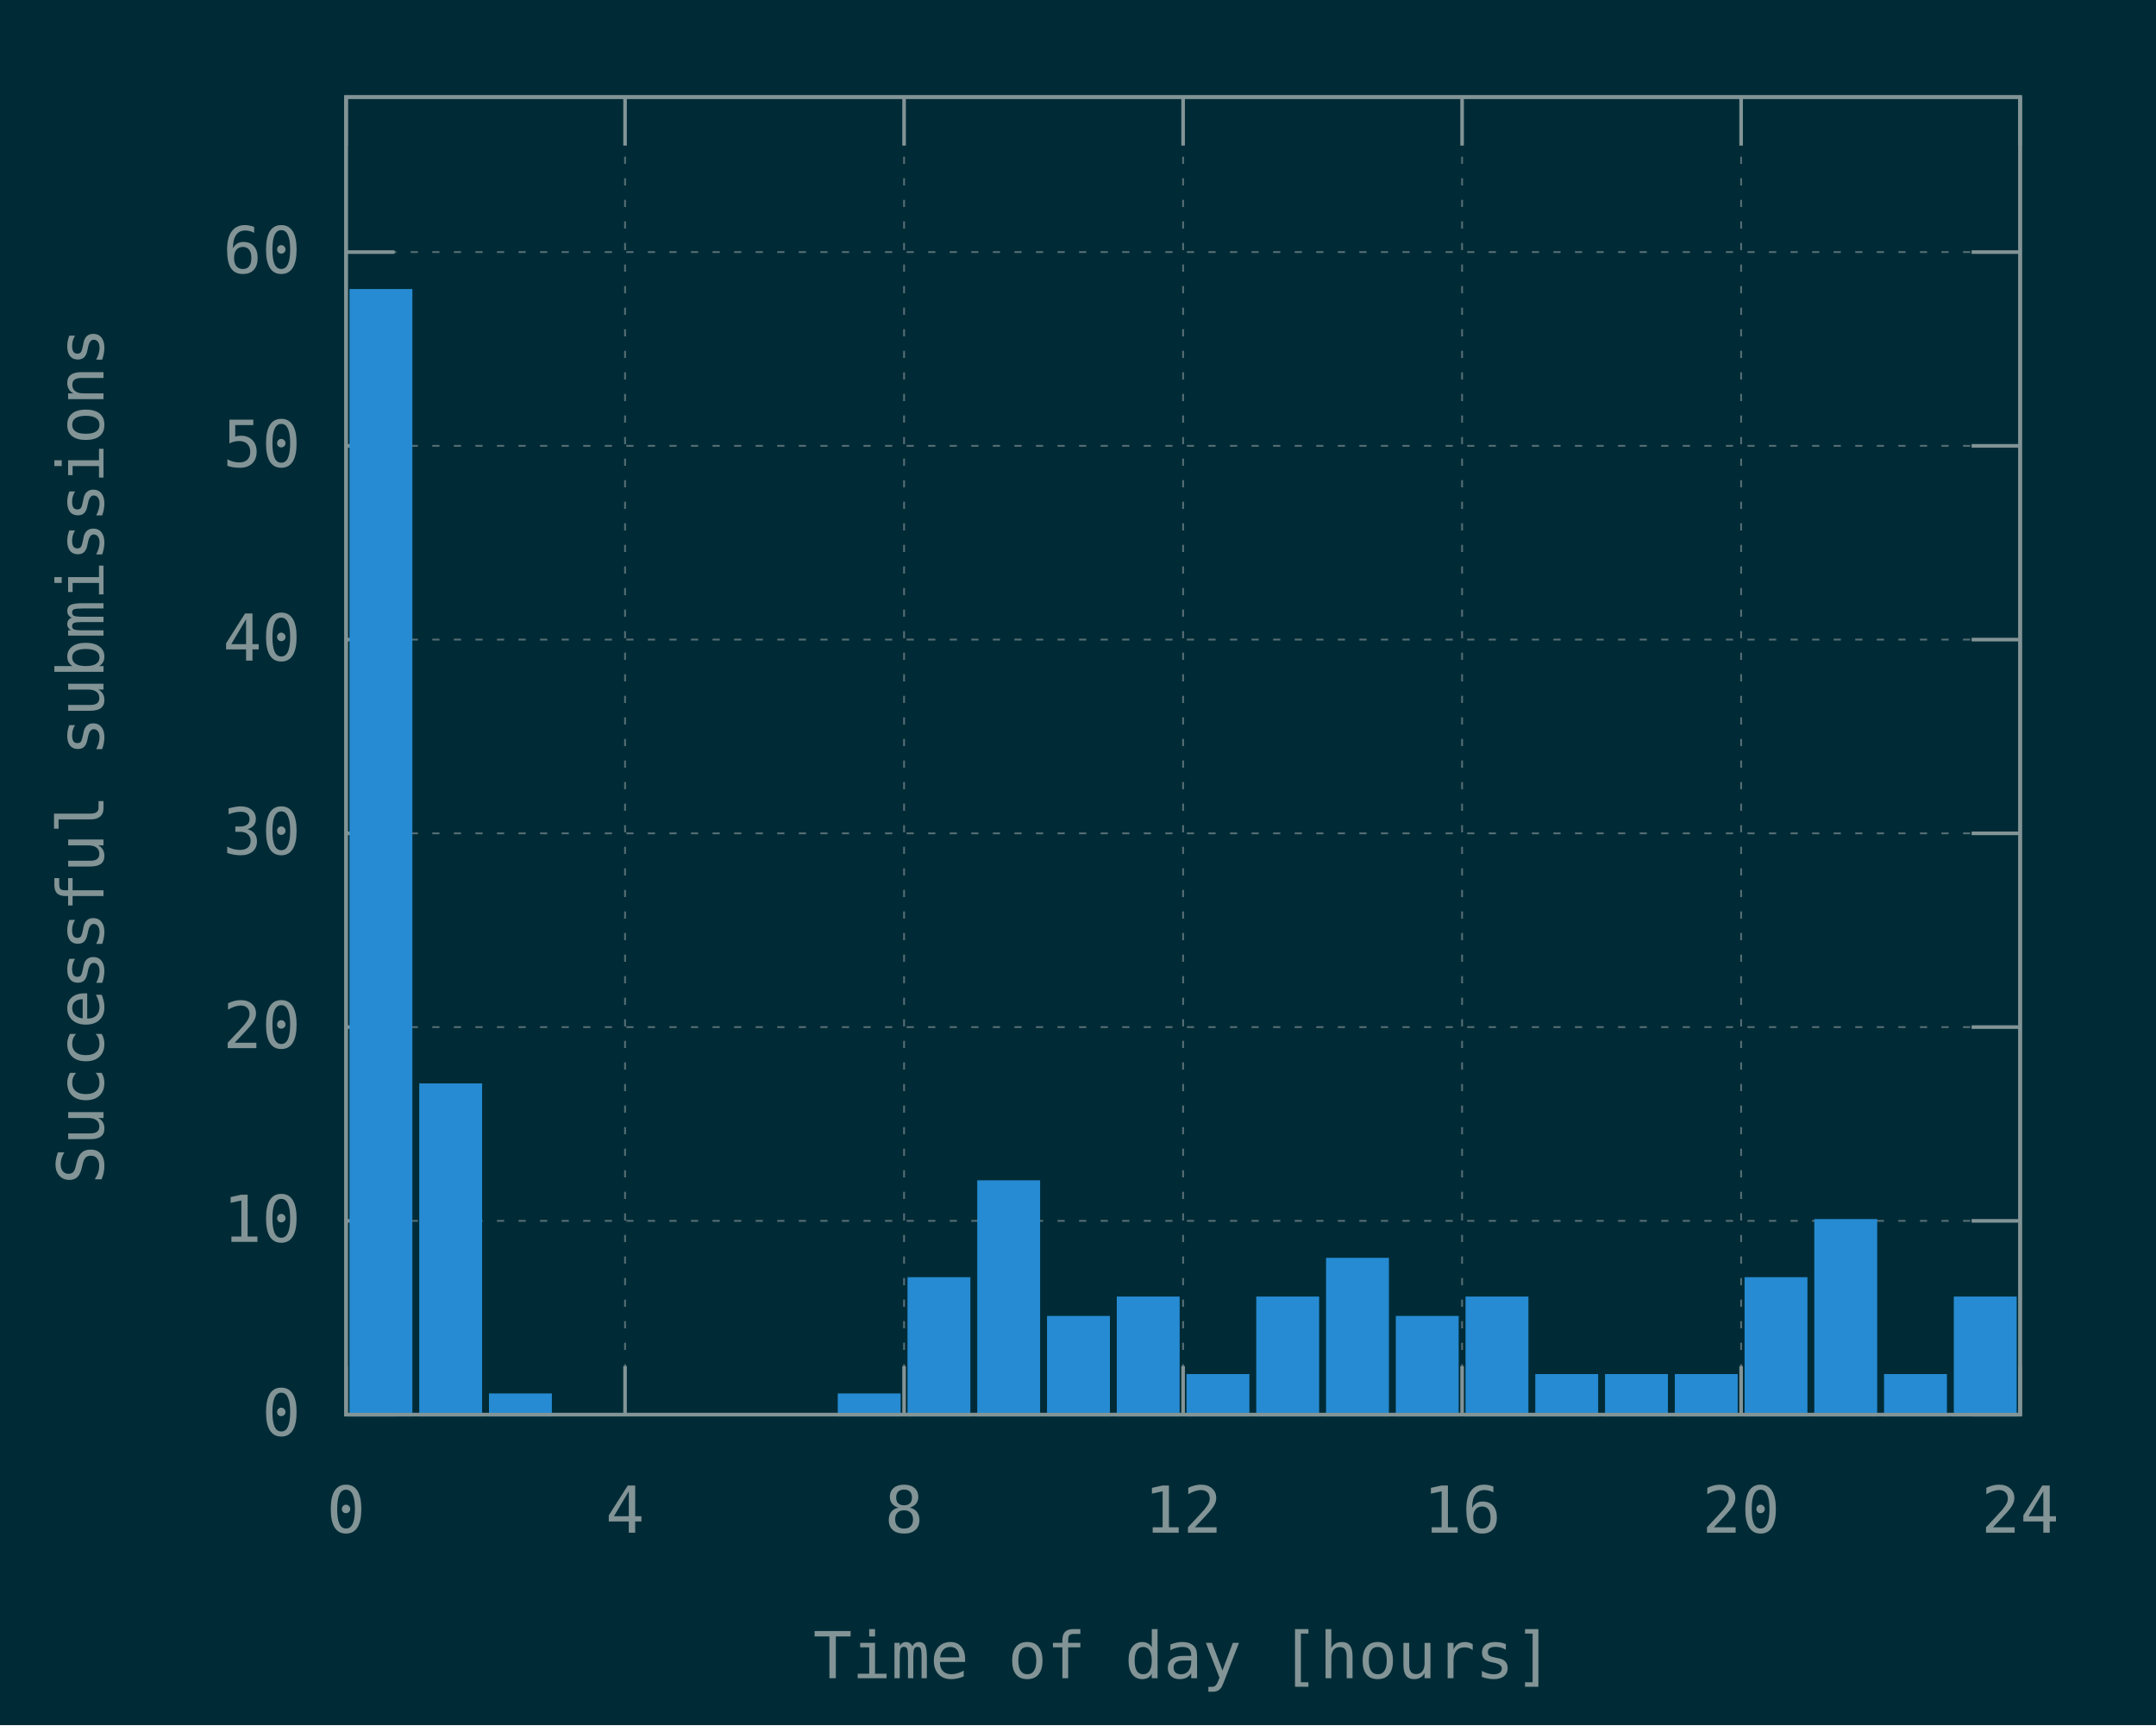
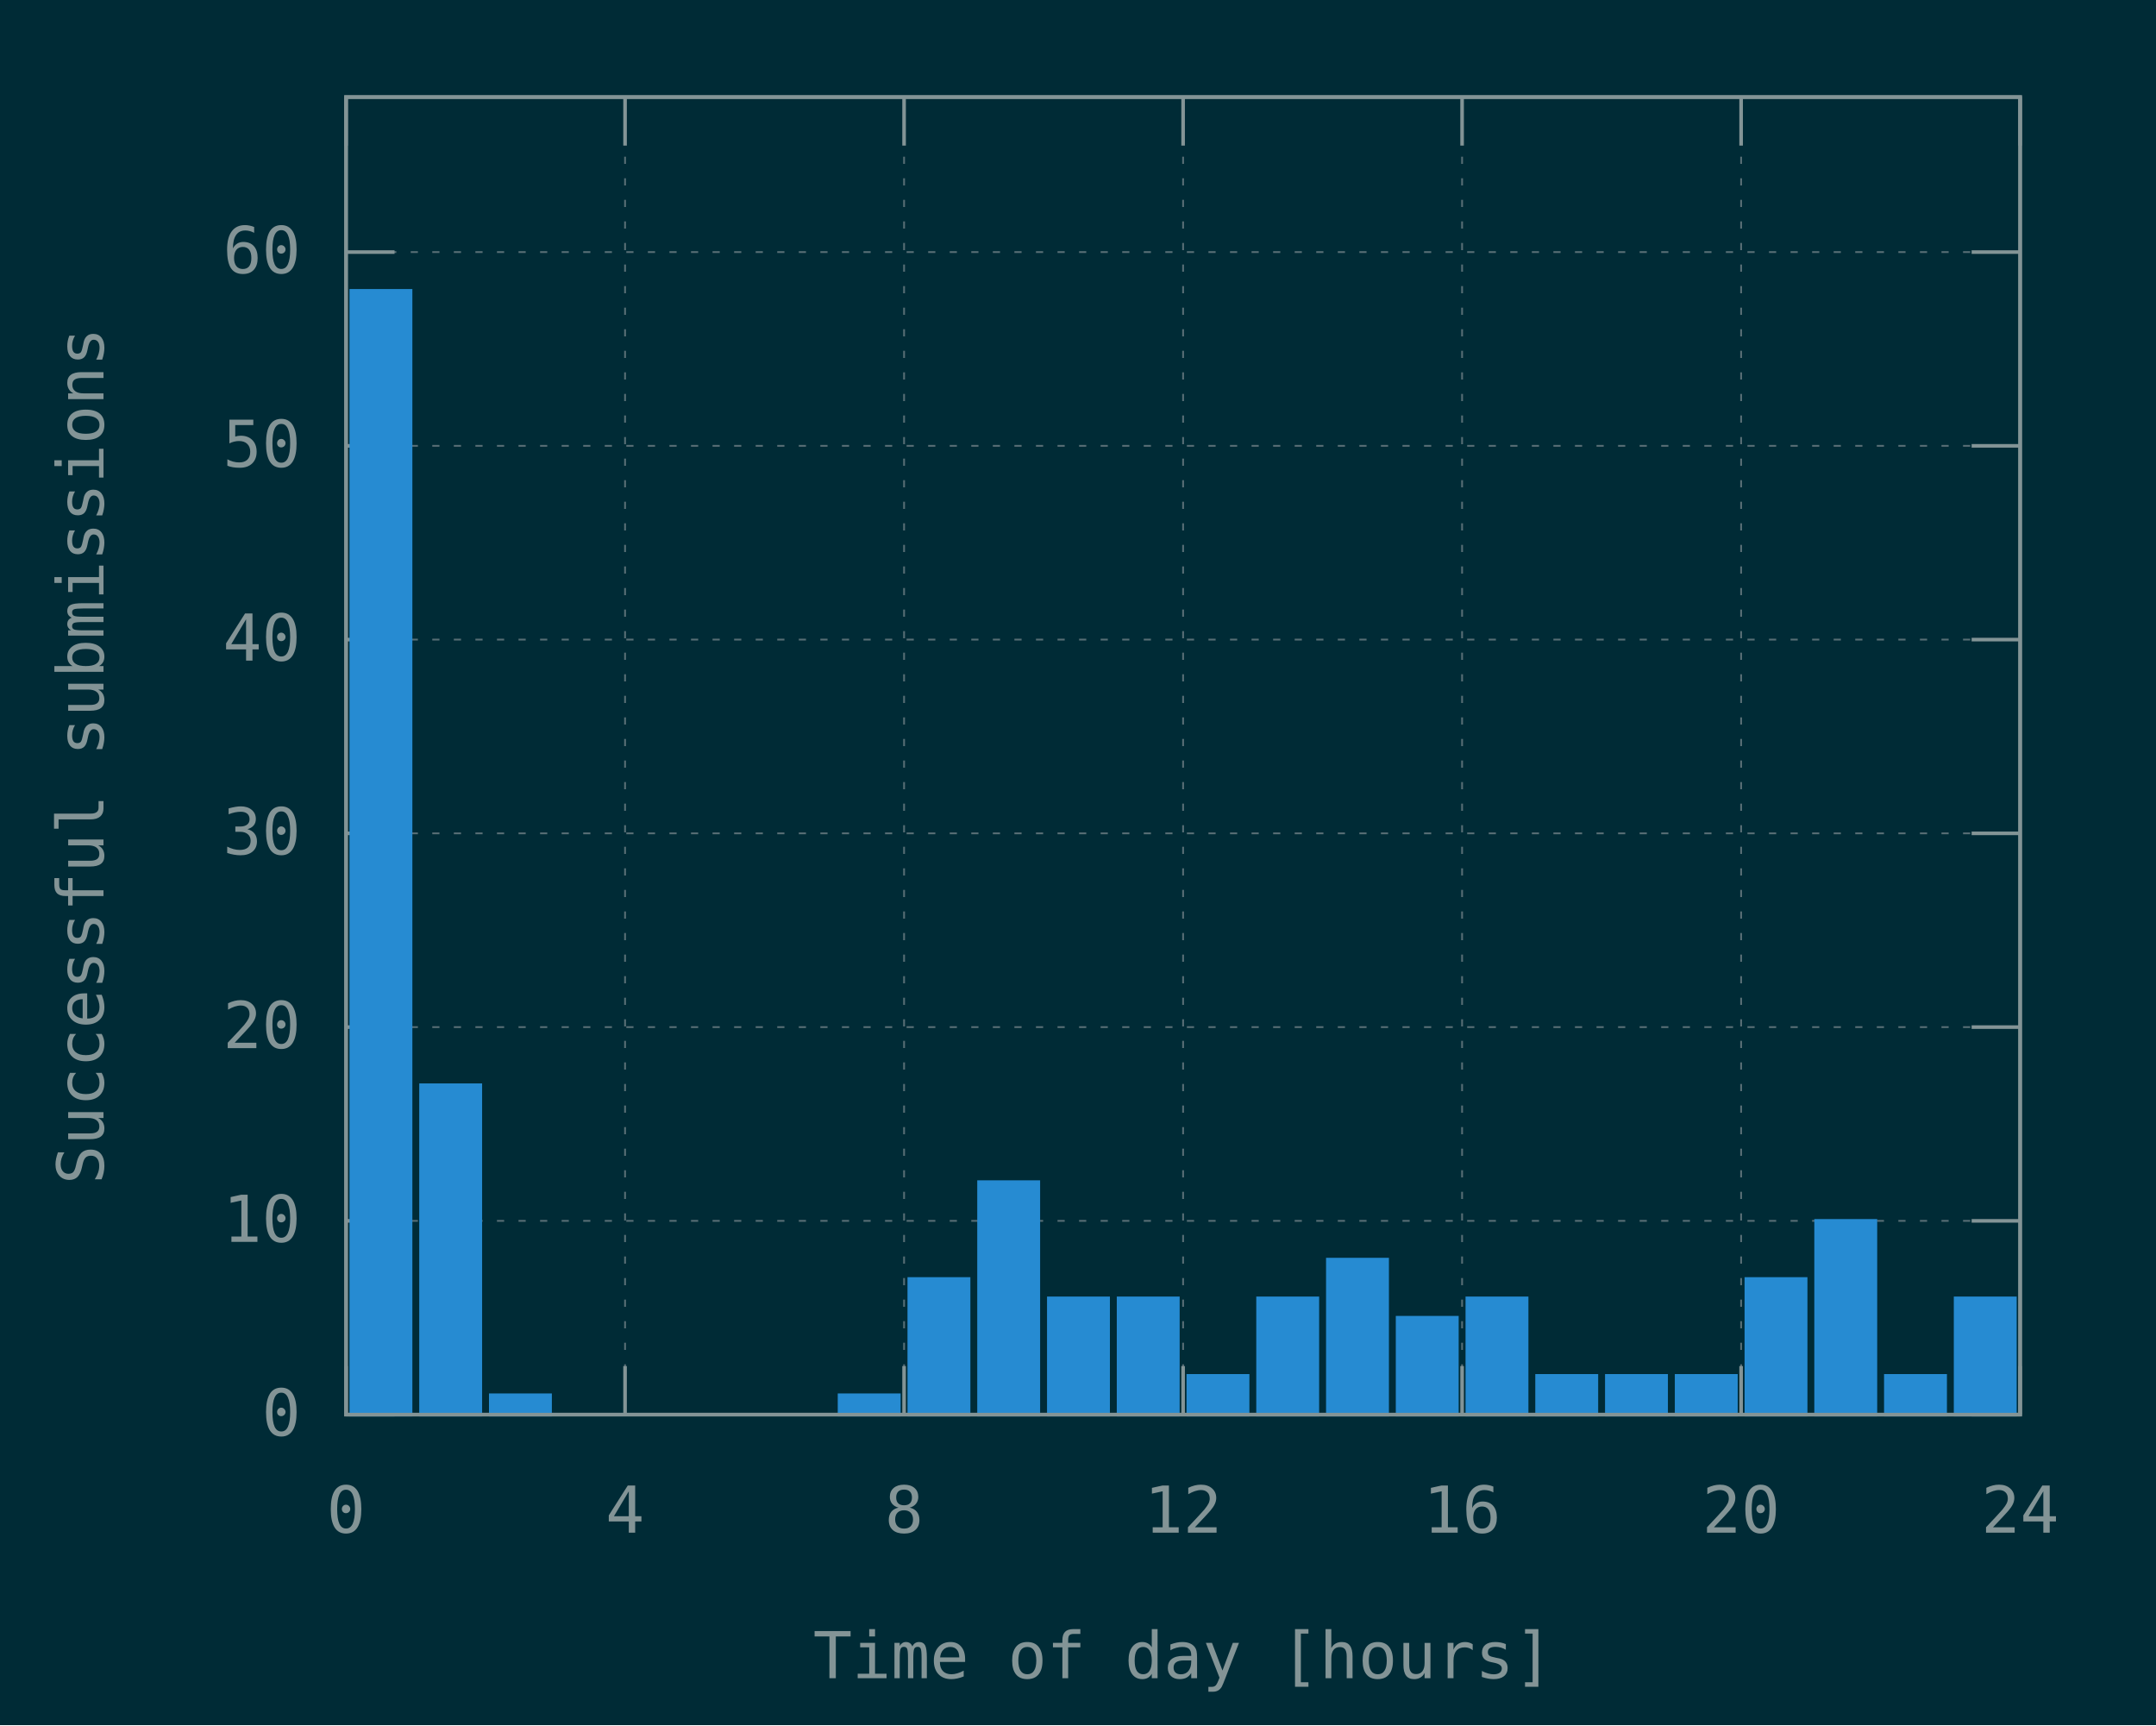
<svg xmlns="http://www.w3.org/2000/svg" xmlns:xlink="http://www.w3.org/1999/xlink" width="600" height="480" viewBox="0 0 600 480">
  <g id="gnuplot_canvas">
    <rect x="0" y="0" width="600" height="480" fill="#002b36" />
    <defs>
      <circle id="gpDot" r="0.5" stroke-width="0.5" stroke="currentColor" />
      <path id="gpPt0" stroke-width="0.148" stroke="currentColor" d="M-1,0 h2 M0,-1 v2" />
      <path id="gpPt1" stroke-width="0.148" stroke="currentColor" d="M-1,-1 L1,1 M1,-1 L-1,1" />
      <path id="gpPt2" stroke-width="0.148" stroke="currentColor" d="M-1,0 L1,0 M0,-1 L0,1 M-1,-1 L1,1 M-1,1 L1,-1" />
      <rect id="gpPt3" stroke-width="0.148" stroke="currentColor" x="-1" y="-1" width="2" height="2" />
      <rect id="gpPt4" stroke-width="0.148" stroke="currentColor" fill="currentColor" x="-1" y="-1" width="2" height="2" />
      <circle id="gpPt5" stroke-width="0.148" stroke="currentColor" cx="0" cy="0" r="1" />
      <use xlink:href="#gpPt5" id="gpPt6" fill="currentColor" stroke="none" />
      <path id="gpPt7" stroke-width="0.148" stroke="currentColor" d="M0,-1.33 L-1.33,0.67 L1.33,0.67 z" />
      <use xlink:href="#gpPt7" id="gpPt8" fill="currentColor" stroke="none" />
      <use xlink:href="#gpPt7" id="gpPt9" stroke="currentColor" transform="rotate(180)" />
      <use xlink:href="#gpPt9" id="gpPt10" fill="currentColor" stroke="none" />
      <use xlink:href="#gpPt3" id="gpPt11" stroke="currentColor" transform="rotate(45)" />
      <use xlink:href="#gpPt11" id="gpPt12" fill="currentColor" stroke="none" />
      <path id="gpPt13" stroke-width="0.148" stroke="currentColor" d="M0,1.330 L1.265,0.411 L0.782,-1.067 L-0.782,-1.076 L-1.265,0.411 z" />
      <use xlink:href="#gpPt13" id="gpPt14" fill="currentColor" stroke="none" />
      <filter id="textbox" filterUnits="objectBoundingBox" x="0" y="0" height="1" width="1">
        <feFlood flood-color="#002B36" flood-opacity="1" result="bgnd" />
        <feComposite in="SourceGraphic" in2="bgnd" operator="atop" />
      </filter>
      <filter id="greybox" filterUnits="objectBoundingBox" x="0" y="0" height="1" width="1">
        <feFlood flood-color="lightgrey" flood-opacity="1" result="grey" />
        <feComposite in="SourceGraphic" in2="grey" operator="atop" />
      </filter>
    </defs>
    <g fill="none" color="#002B36" stroke="currentColor" stroke-width="1.00" stroke-linecap="butt" stroke-linejoin="miter">
</g>
    <g fill="none" color="black" stroke="currentColor" stroke-width="1.00" stroke-linecap="butt" stroke-linejoin="miter">
</g>
    <g fill="none" color="black" stroke="rgb(131, 148, 150)" stroke-width="0.50" stroke-linecap="butt" stroke-linejoin="miter">
</g>
    <g fill="none" color="gray" stroke="currentColor" stroke-width="0.50" stroke-linecap="butt" stroke-linejoin="miter">
      <path stroke="rgb( 88, 110, 117)" stroke-dasharray="2,4" class="gridline" d="M96.30,393.60 L562.19,393.60  " />
    </g>
    <g fill="none" color="gray" stroke="rgb( 88, 110, 117)" stroke-width="1.00" stroke-linecap="butt" stroke-linejoin="miter">
</g>
    <g fill="none" color="black" stroke="currentColor" stroke-width="1.00" stroke-linecap="butt" stroke-linejoin="miter">
      <path stroke="rgb(131, 148, 150)" d="M96.30,393.60 L109.80,393.60 M562.19,393.60 L548.69,393.60  " />
      <g transform="translate(83.70,399.45)" stroke="none" fill="rgb(131,148,150)" font-family="Inconsolata" font-size="18.00" text-anchor="end">
        <text>
          <tspan font-family="Inconsolata"> 0</tspan>
        </text>
      </g>
    </g>
    <g fill="none" color="black" stroke="currentColor" stroke-width="1.00" stroke-linecap="butt" stroke-linejoin="miter">
</g>
    <g fill="none" color="black" stroke="rgb(131, 148, 150)" stroke-width="0.50" stroke-linecap="butt" stroke-linejoin="miter">
</g>
    <g fill="none" color="gray" stroke="currentColor" stroke-width="0.50" stroke-linecap="butt" stroke-linejoin="miter">
      <path stroke="rgb( 88, 110, 117)" stroke-dasharray="2,4" class="gridline" d="M96.30,339.69 L562.19,339.69  " />
    </g>
    <g fill="none" color="gray" stroke="rgb( 88, 110, 117)" stroke-width="1.00" stroke-linecap="butt" stroke-linejoin="miter">
</g>
    <g fill="none" color="black" stroke="currentColor" stroke-width="1.00" stroke-linecap="butt" stroke-linejoin="miter">
      <path stroke="rgb(131, 148, 150)" d="M96.30,339.69 L109.80,339.69 M562.19,339.69 L548.69,339.69  " />
      <g transform="translate(83.70,345.54)" stroke="none" fill="rgb(131,148,150)" font-family="Inconsolata" font-size="18.00" text-anchor="end">
        <text>
          <tspan font-family="Inconsolata"> 10</tspan>
        </text>
      </g>
    </g>
    <g fill="none" color="black" stroke="currentColor" stroke-width="1.00" stroke-linecap="butt" stroke-linejoin="miter">
</g>
    <g fill="none" color="black" stroke="rgb(131, 148, 150)" stroke-width="0.50" stroke-linecap="butt" stroke-linejoin="miter">
</g>
    <g fill="none" color="gray" stroke="currentColor" stroke-width="0.50" stroke-linecap="butt" stroke-linejoin="miter">
      <path stroke="rgb( 88, 110, 117)" stroke-dasharray="2,4" class="gridline" d="M96.30,285.78 L562.19,285.78  " />
    </g>
    <g fill="none" color="gray" stroke="rgb( 88, 110, 117)" stroke-width="1.00" stroke-linecap="butt" stroke-linejoin="miter">
</g>
    <g fill="none" color="black" stroke="currentColor" stroke-width="1.00" stroke-linecap="butt" stroke-linejoin="miter">
      <path stroke="rgb(131, 148, 150)" d="M96.30,285.78 L109.80,285.78 M562.19,285.78 L548.69,285.78  " />
      <g transform="translate(83.70,291.63)" stroke="none" fill="rgb(131,148,150)" font-family="Inconsolata" font-size="18.00" text-anchor="end">
        <text>
          <tspan font-family="Inconsolata"> 20</tspan>
        </text>
      </g>
    </g>
    <g fill="none" color="black" stroke="currentColor" stroke-width="1.00" stroke-linecap="butt" stroke-linejoin="miter">
</g>
    <g fill="none" color="black" stroke="rgb(131, 148, 150)" stroke-width="0.50" stroke-linecap="butt" stroke-linejoin="miter">
</g>
    <g fill="none" color="gray" stroke="currentColor" stroke-width="0.50" stroke-linecap="butt" stroke-linejoin="miter">
      <path stroke="rgb( 88, 110, 117)" stroke-dasharray="2,4" class="gridline" d="M96.30,231.87 L562.19,231.87  " />
    </g>
    <g fill="none" color="gray" stroke="rgb( 88, 110, 117)" stroke-width="1.00" stroke-linecap="butt" stroke-linejoin="miter">
</g>
    <g fill="none" color="black" stroke="currentColor" stroke-width="1.00" stroke-linecap="butt" stroke-linejoin="miter">
      <path stroke="rgb(131, 148, 150)" d="M96.30,231.87 L109.80,231.87 M562.19,231.87 L548.69,231.87  " />
      <g transform="translate(83.70,237.72)" stroke="none" fill="rgb(131,148,150)" font-family="Inconsolata" font-size="18.00" text-anchor="end">
        <text>
          <tspan font-family="Inconsolata"> 30</tspan>
        </text>
      </g>
    </g>
    <g fill="none" color="black" stroke="currentColor" stroke-width="1.00" stroke-linecap="butt" stroke-linejoin="miter">
</g>
    <g fill="none" color="black" stroke="rgb(131, 148, 150)" stroke-width="0.50" stroke-linecap="butt" stroke-linejoin="miter">
</g>
    <g fill="none" color="gray" stroke="currentColor" stroke-width="0.50" stroke-linecap="butt" stroke-linejoin="miter">
      <path stroke="rgb( 88, 110, 117)" stroke-dasharray="2,4" class="gridline" d="M96.30,177.96 L562.19,177.96  " />
    </g>
    <g fill="none" color="gray" stroke="rgb( 88, 110, 117)" stroke-width="1.00" stroke-linecap="butt" stroke-linejoin="miter">
</g>
    <g fill="none" color="black" stroke="currentColor" stroke-width="1.00" stroke-linecap="butt" stroke-linejoin="miter">
      <path stroke="rgb(131, 148, 150)" d="M96.30,177.96 L109.80,177.96 M562.19,177.96 L548.69,177.96  " />
      <g transform="translate(83.70,183.81)" stroke="none" fill="rgb(131,148,150)" font-family="Inconsolata" font-size="18.00" text-anchor="end">
        <text>
          <tspan font-family="Inconsolata"> 40</tspan>
        </text>
      </g>
    </g>
    <g fill="none" color="black" stroke="currentColor" stroke-width="1.00" stroke-linecap="butt" stroke-linejoin="miter">
</g>
    <g fill="none" color="black" stroke="rgb(131, 148, 150)" stroke-width="0.50" stroke-linecap="butt" stroke-linejoin="miter">
</g>
    <g fill="none" color="gray" stroke="currentColor" stroke-width="0.50" stroke-linecap="butt" stroke-linejoin="miter">
      <path stroke="rgb( 88, 110, 117)" stroke-dasharray="2,4" class="gridline" d="M96.30,124.05 L562.19,124.05  " />
    </g>
    <g fill="none" color="gray" stroke="rgb( 88, 110, 117)" stroke-width="1.00" stroke-linecap="butt" stroke-linejoin="miter">
</g>
    <g fill="none" color="black" stroke="currentColor" stroke-width="1.00" stroke-linecap="butt" stroke-linejoin="miter">
      <path stroke="rgb(131, 148, 150)" d="M96.30,124.05 L109.80,124.05 M562.19,124.05 L548.69,124.05  " />
      <g transform="translate(83.70,129.90)" stroke="none" fill="rgb(131,148,150)" font-family="Inconsolata" font-size="18.00" text-anchor="end">
        <text>
          <tspan font-family="Inconsolata"> 50</tspan>
        </text>
      </g>
    </g>
    <g fill="none" color="black" stroke="currentColor" stroke-width="1.00" stroke-linecap="butt" stroke-linejoin="miter">
</g>
    <g fill="none" color="black" stroke="rgb(131, 148, 150)" stroke-width="0.50" stroke-linecap="butt" stroke-linejoin="miter">
</g>
    <g fill="none" color="gray" stroke="currentColor" stroke-width="0.50" stroke-linecap="butt" stroke-linejoin="miter">
      <path stroke="rgb( 88, 110, 117)" stroke-dasharray="2,4" class="gridline" d="M96.30,70.14 L562.19,70.14  " />
    </g>
    <g fill="none" color="gray" stroke="rgb( 88, 110, 117)" stroke-width="1.00" stroke-linecap="butt" stroke-linejoin="miter">
</g>
    <g fill="none" color="black" stroke="currentColor" stroke-width="1.00" stroke-linecap="butt" stroke-linejoin="miter">
      <path stroke="rgb(131, 148, 150)" d="M96.30,70.14 L109.80,70.14 M562.19,70.14 L548.69,70.14  " />
      <g transform="translate(83.70,75.99)" stroke="none" fill="rgb(131,148,150)" font-family="Inconsolata" font-size="18.00" text-anchor="end">
        <text>
          <tspan font-family="Inconsolata"> 60</tspan>
        </text>
      </g>
    </g>
    <g fill="none" color="black" stroke="currentColor" stroke-width="1.00" stroke-linecap="butt" stroke-linejoin="miter">
</g>
    <g fill="none" color="black" stroke="rgb(131, 148, 150)" stroke-width="0.50" stroke-linecap="butt" stroke-linejoin="miter">
</g>
    <g fill="none" color="gray" stroke="currentColor" stroke-width="0.50" stroke-linecap="butt" stroke-linejoin="miter">
      <path stroke="rgb( 88, 110, 117)" stroke-dasharray="2,4" class="gridline" d="M96.30,393.60 L96.30,27.01  " />
    </g>
    <g fill="none" color="gray" stroke="rgb( 88, 110, 117)" stroke-width="1.00" stroke-linecap="butt" stroke-linejoin="miter">
</g>
    <g fill="none" color="black" stroke="currentColor" stroke-width="1.00" stroke-linecap="butt" stroke-linejoin="miter">
      <path stroke="rgb(131, 148, 150)" d="M96.30,393.60 L96.30,380.10 M96.30,27.01 L96.30,40.51  " />
      <g transform="translate(96.30,426.45)" stroke="none" fill="rgb(131,148,150)" font-family="Inconsolata" font-size="18.00" text-anchor="middle">
        <text>
          <tspan font-family="Inconsolata"> 0</tspan>
        </text>
      </g>
    </g>
    <g fill="none" color="black" stroke="currentColor" stroke-width="1.00" stroke-linecap="butt" stroke-linejoin="miter">
</g>
    <g fill="none" color="black" stroke="rgb(131, 148, 150)" stroke-width="0.50" stroke-linecap="butt" stroke-linejoin="miter">
</g>
    <g fill="none" color="gray" stroke="currentColor" stroke-width="0.50" stroke-linecap="butt" stroke-linejoin="miter">
      <path stroke="rgb( 88, 110, 117)" stroke-dasharray="2,4" class="gridline" d="M173.95,393.60 L173.95,27.01  " />
    </g>
    <g fill="none" color="gray" stroke="rgb( 88, 110, 117)" stroke-width="1.00" stroke-linecap="butt" stroke-linejoin="miter">
</g>
    <g fill="none" color="black" stroke="currentColor" stroke-width="1.00" stroke-linecap="butt" stroke-linejoin="miter">
      <path stroke="rgb(131, 148, 150)" d="M173.95,393.60 L173.95,380.10 M173.95,27.01 L173.95,40.51  " />
      <g transform="translate(173.95,426.45)" stroke="none" fill="rgb(131,148,150)" font-family="Inconsolata" font-size="18.00" text-anchor="middle">
        <text>
          <tspan font-family="Inconsolata"> 4</tspan>
        </text>
      </g>
    </g>
    <g fill="none" color="black" stroke="currentColor" stroke-width="1.00" stroke-linecap="butt" stroke-linejoin="miter">
</g>
    <g fill="none" color="black" stroke="rgb(131, 148, 150)" stroke-width="0.50" stroke-linecap="butt" stroke-linejoin="miter">
</g>
    <g fill="none" color="gray" stroke="currentColor" stroke-width="0.50" stroke-linecap="butt" stroke-linejoin="miter">
      <path stroke="rgb( 88, 110, 117)" stroke-dasharray="2,4" class="gridline" d="M251.60,393.60 L251.60,27.01  " />
    </g>
    <g fill="none" color="gray" stroke="rgb( 88, 110, 117)" stroke-width="1.00" stroke-linecap="butt" stroke-linejoin="miter">
</g>
    <g fill="none" color="black" stroke="currentColor" stroke-width="1.00" stroke-linecap="butt" stroke-linejoin="miter">
      <path stroke="rgb(131, 148, 150)" d="M251.60,393.60 L251.60,380.10 M251.60,27.01 L251.60,40.51  " />
      <g transform="translate(251.60,426.45)" stroke="none" fill="rgb(131,148,150)" font-family="Inconsolata" font-size="18.00" text-anchor="middle">
        <text>
          <tspan font-family="Inconsolata"> 8</tspan>
        </text>
      </g>
    </g>
    <g fill="none" color="black" stroke="currentColor" stroke-width="1.00" stroke-linecap="butt" stroke-linejoin="miter">
</g>
    <g fill="none" color="black" stroke="rgb(131, 148, 150)" stroke-width="0.50" stroke-linecap="butt" stroke-linejoin="miter">
</g>
    <g fill="none" color="gray" stroke="currentColor" stroke-width="0.50" stroke-linecap="butt" stroke-linejoin="miter">
      <path stroke="rgb( 88, 110, 117)" stroke-dasharray="2,4" class="gridline" d="M329.25,393.60 L329.25,27.01  " />
    </g>
    <g fill="none" color="gray" stroke="rgb( 88, 110, 117)" stroke-width="1.00" stroke-linecap="butt" stroke-linejoin="miter">
</g>
    <g fill="none" color="black" stroke="currentColor" stroke-width="1.00" stroke-linecap="butt" stroke-linejoin="miter">
      <path stroke="rgb(131, 148, 150)" d="M329.25,393.60 L329.25,380.10 M329.25,27.01 L329.25,40.51  " />
      <g transform="translate(329.25,426.45)" stroke="none" fill="rgb(131,148,150)" font-family="Inconsolata" font-size="18.00" text-anchor="middle">
        <text>
          <tspan font-family="Inconsolata"> 12</tspan>
        </text>
      </g>
    </g>
    <g fill="none" color="black" stroke="currentColor" stroke-width="1.00" stroke-linecap="butt" stroke-linejoin="miter">
</g>
    <g fill="none" color="black" stroke="rgb(131, 148, 150)" stroke-width="0.50" stroke-linecap="butt" stroke-linejoin="miter">
</g>
    <g fill="none" color="gray" stroke="currentColor" stroke-width="0.50" stroke-linecap="butt" stroke-linejoin="miter">
      <path stroke="rgb( 88, 110, 117)" stroke-dasharray="2,4" class="gridline" d="M406.89,393.60 L406.89,27.01  " />
    </g>
    <g fill="none" color="gray" stroke="rgb( 88, 110, 117)" stroke-width="1.00" stroke-linecap="butt" stroke-linejoin="miter">
</g>
    <g fill="none" color="black" stroke="currentColor" stroke-width="1.00" stroke-linecap="butt" stroke-linejoin="miter">
      <path stroke="rgb(131, 148, 150)" d="M406.89,393.60 L406.89,380.10 M406.89,27.01 L406.89,40.51  " />
      <g transform="translate(406.89,426.45)" stroke="none" fill="rgb(131,148,150)" font-family="Inconsolata" font-size="18.00" text-anchor="middle">
        <text>
          <tspan font-family="Inconsolata"> 16</tspan>
        </text>
      </g>
    </g>
    <g fill="none" color="black" stroke="currentColor" stroke-width="1.00" stroke-linecap="butt" stroke-linejoin="miter">
</g>
    <g fill="none" color="black" stroke="rgb(131, 148, 150)" stroke-width="0.50" stroke-linecap="butt" stroke-linejoin="miter">
</g>
    <g fill="none" color="gray" stroke="currentColor" stroke-width="0.50" stroke-linecap="butt" stroke-linejoin="miter">
      <path stroke="rgb( 88, 110, 117)" stroke-dasharray="2,4" class="gridline" d="M484.54,393.60 L484.54,40.51 L484.54,27.01  " />
    </g>
    <g fill="none" color="gray" stroke="rgb( 88, 110, 117)" stroke-width="1.00" stroke-linecap="butt" stroke-linejoin="miter">
</g>
    <g fill="none" color="black" stroke="currentColor" stroke-width="1.00" stroke-linecap="butt" stroke-linejoin="miter">
      <path stroke="rgb(131, 148, 150)" d="M484.54,393.60 L484.54,380.10 M484.54,27.01 L484.54,40.51  " />
      <g transform="translate(484.54,426.45)" stroke="none" fill="rgb(131,148,150)" font-family="Inconsolata" font-size="18.00" text-anchor="middle">
        <text>
          <tspan font-family="Inconsolata"> 20</tspan>
        </text>
      </g>
    </g>
    <g fill="none" color="black" stroke="currentColor" stroke-width="1.00" stroke-linecap="butt" stroke-linejoin="miter">
</g>
    <g fill="none" color="black" stroke="rgb(131, 148, 150)" stroke-width="0.50" stroke-linecap="butt" stroke-linejoin="miter">
</g>
    <g fill="none" color="gray" stroke="currentColor" stroke-width="0.50" stroke-linecap="butt" stroke-linejoin="miter">
      <path stroke="rgb( 88, 110, 117)" stroke-dasharray="2,4" class="gridline" d="M562.19,393.60 L562.19,27.01  " />
    </g>
    <g fill="none" color="gray" stroke="rgb( 88, 110, 117)" stroke-width="1.00" stroke-linecap="butt" stroke-linejoin="miter">
</g>
    <g fill="none" color="black" stroke="currentColor" stroke-width="1.00" stroke-linecap="butt" stroke-linejoin="miter">
      <path stroke="rgb(131, 148, 150)" d="M562.19,393.60 L562.19,380.10 M562.19,27.01 L562.19,40.51  " />
      <g transform="translate(562.19,426.45)" stroke="none" fill="rgb(131,148,150)" font-family="Inconsolata" font-size="18.00" text-anchor="middle">
        <text>
          <tspan font-family="Inconsolata"> 24</tspan>
        </text>
      </g>
    </g>
    <g fill="none" color="black" stroke="currentColor" stroke-width="1.00" stroke-linecap="butt" stroke-linejoin="miter">
</g>
    <g fill="none" color="black" stroke="currentColor" stroke-width="1.00" stroke-linecap="butt" stroke-linejoin="miter">
      <path stroke="rgb(131, 148, 150)" d="M96.30,27.01 L96.30,393.60 L562.19,393.60 L562.19,27.01 L96.30,27.01 Z  " />
    </g>
    <g fill="none" color="black" stroke="currentColor" stroke-width="1.00" stroke-linecap="butt" stroke-linejoin="miter">
      <g transform="translate(28.80,210.31) rotate(270)" stroke="none" fill="rgb(131,148,150)" font-family="Inconsolata" font-size="18.00" text-anchor="middle">
        <text>
          <tspan font-family="Inconsolata">Successful submissions</tspan>
        </text>
      </g>
    </g>
    <g fill="none" color="black" stroke="currentColor" stroke-width="1.00" stroke-linecap="butt" stroke-linejoin="miter">
      <g transform="translate(329.24,466.95)" stroke="none" fill="rgb(131,148,150)" font-family="Inconsolata" font-size="18.00" text-anchor="middle">
        <text>
          <tspan font-family="Inconsolata">Time of day [hours]</tspan>
        </text>
      </g>
    </g>
    <g fill="none" color="black" stroke="currentColor" stroke-width="1.00" stroke-linecap="butt" stroke-linejoin="miter">
</g>
    <g id="gnuplot_plot_1">
      <g fill="none" color="black" stroke="currentColor" stroke-width="1.00" stroke-linecap="butt" stroke-linejoin="miter">
        <g stroke="none" shape-rendering="crispEdges">
          <polygon fill="rgb( 38, 139, 210)" points="97.76,393.60 114.27,393.60 114.27,80.91 97.76,80.91 " />
        </g>
        <path stroke="rgb( 38, 139, 210)" d="M97.76,393.60 L97.76,80.92 L114.26,80.92 L114.26,393.60 L97.76,393.60 Z  " />
        <g stroke="none" shape-rendering="crispEdges">
          <polygon fill="rgb( 38, 139, 210)" points="117.17,393.60 133.68,393.60 133.68,301.94 117.17,301.94 " />
        </g>
        <path stroke="rgb( 38, 139, 210)" d="M117.17,393.60 L117.17,301.95 L133.67,301.95 L133.67,393.60 L117.17,393.60 Z  " />
        <g stroke="none" shape-rendering="crispEdges">
          <polygon fill="rgb( 38, 139, 210)" points="136.58,393.60 153.09,393.60 153.09,388.20 136.58,388.20 " />
        </g>
        <path stroke="rgb( 38, 139, 210)" d="M136.58,393.60 L136.58,388.21 L153.08,388.21 L153.08,393.60 L136.58,393.60 Z  " />
        <g stroke="none" shape-rendering="crispEdges">
          <polygon fill="rgb( 38, 139, 210)" points="233.64,393.60 250.15,393.60 250.15,388.20 233.64,388.20 " />
        </g>
        <path stroke="rgb( 38, 139, 210)" d="M233.64,393.60 L233.64,388.21 L250.14,388.21 L250.14,393.60 L233.64,393.60 Z  " />
        <g stroke="none" shape-rendering="crispEdges">
          <polygon fill="rgb( 38, 139, 210)" points="253.05,393.60 269.56,393.60 269.56,355.85 253.05,355.85 " />
        </g>
        <path stroke="rgb( 38, 139, 210)" d="M253.05,393.60 L253.05,355.86 L269.55,355.86 L269.55,393.60 L253.05,393.60 Z  " />
        <g stroke="none" shape-rendering="crispEdges">
          <polygon fill="rgb( 38, 139, 210)" points="272.46,393.60 288.97,393.60 288.97,328.90 272.46,328.90 " />
        </g>
        <path stroke="rgb( 38, 139, 210)" d="M272.46,393.60 L272.46,328.91 L288.96,328.91 L288.96,393.60 L272.46,393.60 Z  " />
        <g stroke="none" shape-rendering="crispEdges">
-           <polygon fill="rgb( 38, 139, 210)" points="291.88,393.60 308.39,393.60 308.39,366.63 291.88,366.63 " />
-         </g>
-         <path stroke="rgb( 38, 139, 210)" d="M291.88,393.60 L291.88,366.64 L308.38,366.64 L308.38,393.60 L291.88,393.60 Z  " />
+           <polygon fill="rgb( 38, 139, 210)" points="291.88,393.60 308.39,393.60 308.39,361.24 291.88,361.24 " />
+         </g>
+         <path stroke="rgb( 38, 139, 210)" d="M291.88,393.60 L291.88,361.25 L308.38,361.25 L308.38,393.60 L291.88,393.60 Z  " />
        <g stroke="none" shape-rendering="crispEdges">
          <polygon fill="rgb( 38, 139, 210)" points="311.29,393.60 327.80,393.60 327.80,361.24 311.29,361.24 " />
        </g>
        <path stroke="rgb( 38, 139, 210)" d="M311.29,393.60 L311.29,361.25 L327.79,361.25 L327.79,393.60 L311.29,393.60 Z  " />
        <g stroke="none" shape-rendering="crispEdges">
          <polygon fill="rgb( 38, 139, 210)" points="330.70,393.60 347.21,393.60 347.21,382.81 330.70,382.81 " />
        </g>
        <path stroke="rgb( 38, 139, 210)" d="M330.70,393.60 L330.70,382.82 L347.20,382.82 L347.20,393.60 L330.70,393.60 Z  " />
        <g stroke="none" shape-rendering="crispEdges">
          <polygon fill="rgb( 38, 139, 210)" points="350.11,393.60 366.62,393.60 366.62,361.24 350.11,361.24 " />
        </g>
        <path stroke="rgb( 38, 139, 210)" d="M350.11,393.60 L350.11,361.25 L366.61,361.25 L366.61,393.60 L350.11,393.60 Z  " />
        <g stroke="none" shape-rendering="crispEdges">
          <polygon fill="rgb( 38, 139, 210)" points="369.53,393.60 386.04,393.60 386.04,350.46 369.53,350.46 " />
        </g>
        <path stroke="rgb( 38, 139, 210)" d="M369.53,393.60 L369.53,350.47 L386.03,350.47 L386.03,393.60 L369.53,393.60 Z  " />
        <g stroke="none" shape-rendering="crispEdges">
          <polygon fill="rgb( 38, 139, 210)" points="388.94,393.60 405.45,393.60 405.45,366.63 388.94,366.63 " />
        </g>
        <path stroke="rgb( 38, 139, 210)" d="M388.94,393.60 L388.94,366.64 L405.44,366.64 L405.44,393.60 L388.94,393.60 Z  " />
        <g stroke="none" shape-rendering="crispEdges">
          <polygon fill="rgb( 38, 139, 210)" points="408.35,393.60 424.86,393.60 424.86,361.24 408.35,361.24 " />
        </g>
        <path stroke="rgb( 38, 139, 210)" d="M408.35,393.60 L408.35,361.25 L424.85,361.25 L424.85,393.60 L408.35,393.60 Z  " />
        <g stroke="none" shape-rendering="crispEdges">
          <polygon fill="rgb( 38, 139, 210)" points="427.76,393.60 444.27,393.60 444.27,382.81 427.76,382.81 " />
        </g>
        <path stroke="rgb( 38, 139, 210)" d="M427.76,393.60 L427.76,382.82 L444.26,382.82 L444.26,393.60 L427.76,393.60 Z  " />
        <g stroke="none" shape-rendering="crispEdges">
          <polygon fill="rgb( 38, 139, 210)" points="447.17,393.60 463.68,393.60 463.68,382.81 447.17,382.81 " />
        </g>
        <path stroke="rgb( 38, 139, 210)" d="M447.17,393.60 L447.17,382.82 L463.67,382.82 L463.67,393.60 L447.17,393.60 Z  " />
        <g stroke="none" shape-rendering="crispEdges">
          <polygon fill="rgb( 38, 139, 210)" points="466.59,393.60 483.10,393.60 483.10,382.81 466.59,382.81 " />
        </g>
        <path stroke="rgb( 38, 139, 210)" d="M466.59,393.60 L466.59,382.82 L483.09,382.82 L483.09,393.60 L466.59,393.60 Z  " />
        <g stroke="none" shape-rendering="crispEdges">
          <polygon fill="rgb( 38, 139, 210)" points="486.00,393.60 502.51,393.60 502.51,355.85 486.00,355.85 " />
        </g>
        <path stroke="rgb( 38, 139, 210)" d="M486.00,393.60 L486.00,355.86 L502.50,355.86 L502.50,393.60 L486.00,393.60 Z  " />
        <g stroke="none" shape-rendering="crispEdges">
          <polygon fill="rgb( 38, 139, 210)" points="505.41,393.60 521.92,393.60 521.92,339.68 505.41,339.68 " />
        </g>
        <path stroke="rgb( 38, 139, 210)" d="M505.41,393.60 L505.41,339.69 L521.91,339.69 L521.91,393.60 L505.41,393.60 Z  " />
        <g stroke="none" shape-rendering="crispEdges">
          <polygon fill="rgb( 38, 139, 210)" points="524.82,393.60 541.33,393.60 541.33,382.81 524.82,382.81 " />
        </g>
        <path stroke="rgb( 38, 139, 210)" d="M524.82,393.60 L524.82,382.82 L541.32,382.82 L541.32,393.60 L524.82,393.60 Z  " />
        <g stroke="none" shape-rendering="crispEdges">
          <polygon fill="rgb( 38, 139, 210)" points="544.23,393.60 560.74,393.60 560.74,361.24 544.23,361.24 " />
        </g>
        <path stroke="rgb( 38, 139, 210)" d="M544.23,393.60 L544.23,361.25 L560.73,361.25 L560.73,393.60 L544.23,393.60 Z  " />
      </g>
    </g>
    <g fill="none" color="#002B36" stroke="rgb( 38, 139, 210)" stroke-width="2.00" stroke-linecap="butt" stroke-linejoin="miter">
</g>
    <g fill="none" color="black" stroke="currentColor" stroke-width="2.00" stroke-linecap="butt" stroke-linejoin="miter">
</g>
    <g fill="none" color="black" stroke="black" stroke-width="1.00" stroke-linecap="butt" stroke-linejoin="miter">
</g>
    <g fill="none" color="black" stroke="currentColor" stroke-width="1.00" stroke-linecap="butt" stroke-linejoin="miter">
      <path stroke="rgb(131, 148, 150)" d="M96.30,27.01 L96.30,393.60 L562.19,393.60 L562.19,27.01 L96.30,27.01 Z  " />
    </g>
    <g fill="none" color="black" stroke="currentColor" stroke-width="1.00" stroke-linecap="butt" stroke-linejoin="miter">
</g>
  </g>
</svg>
